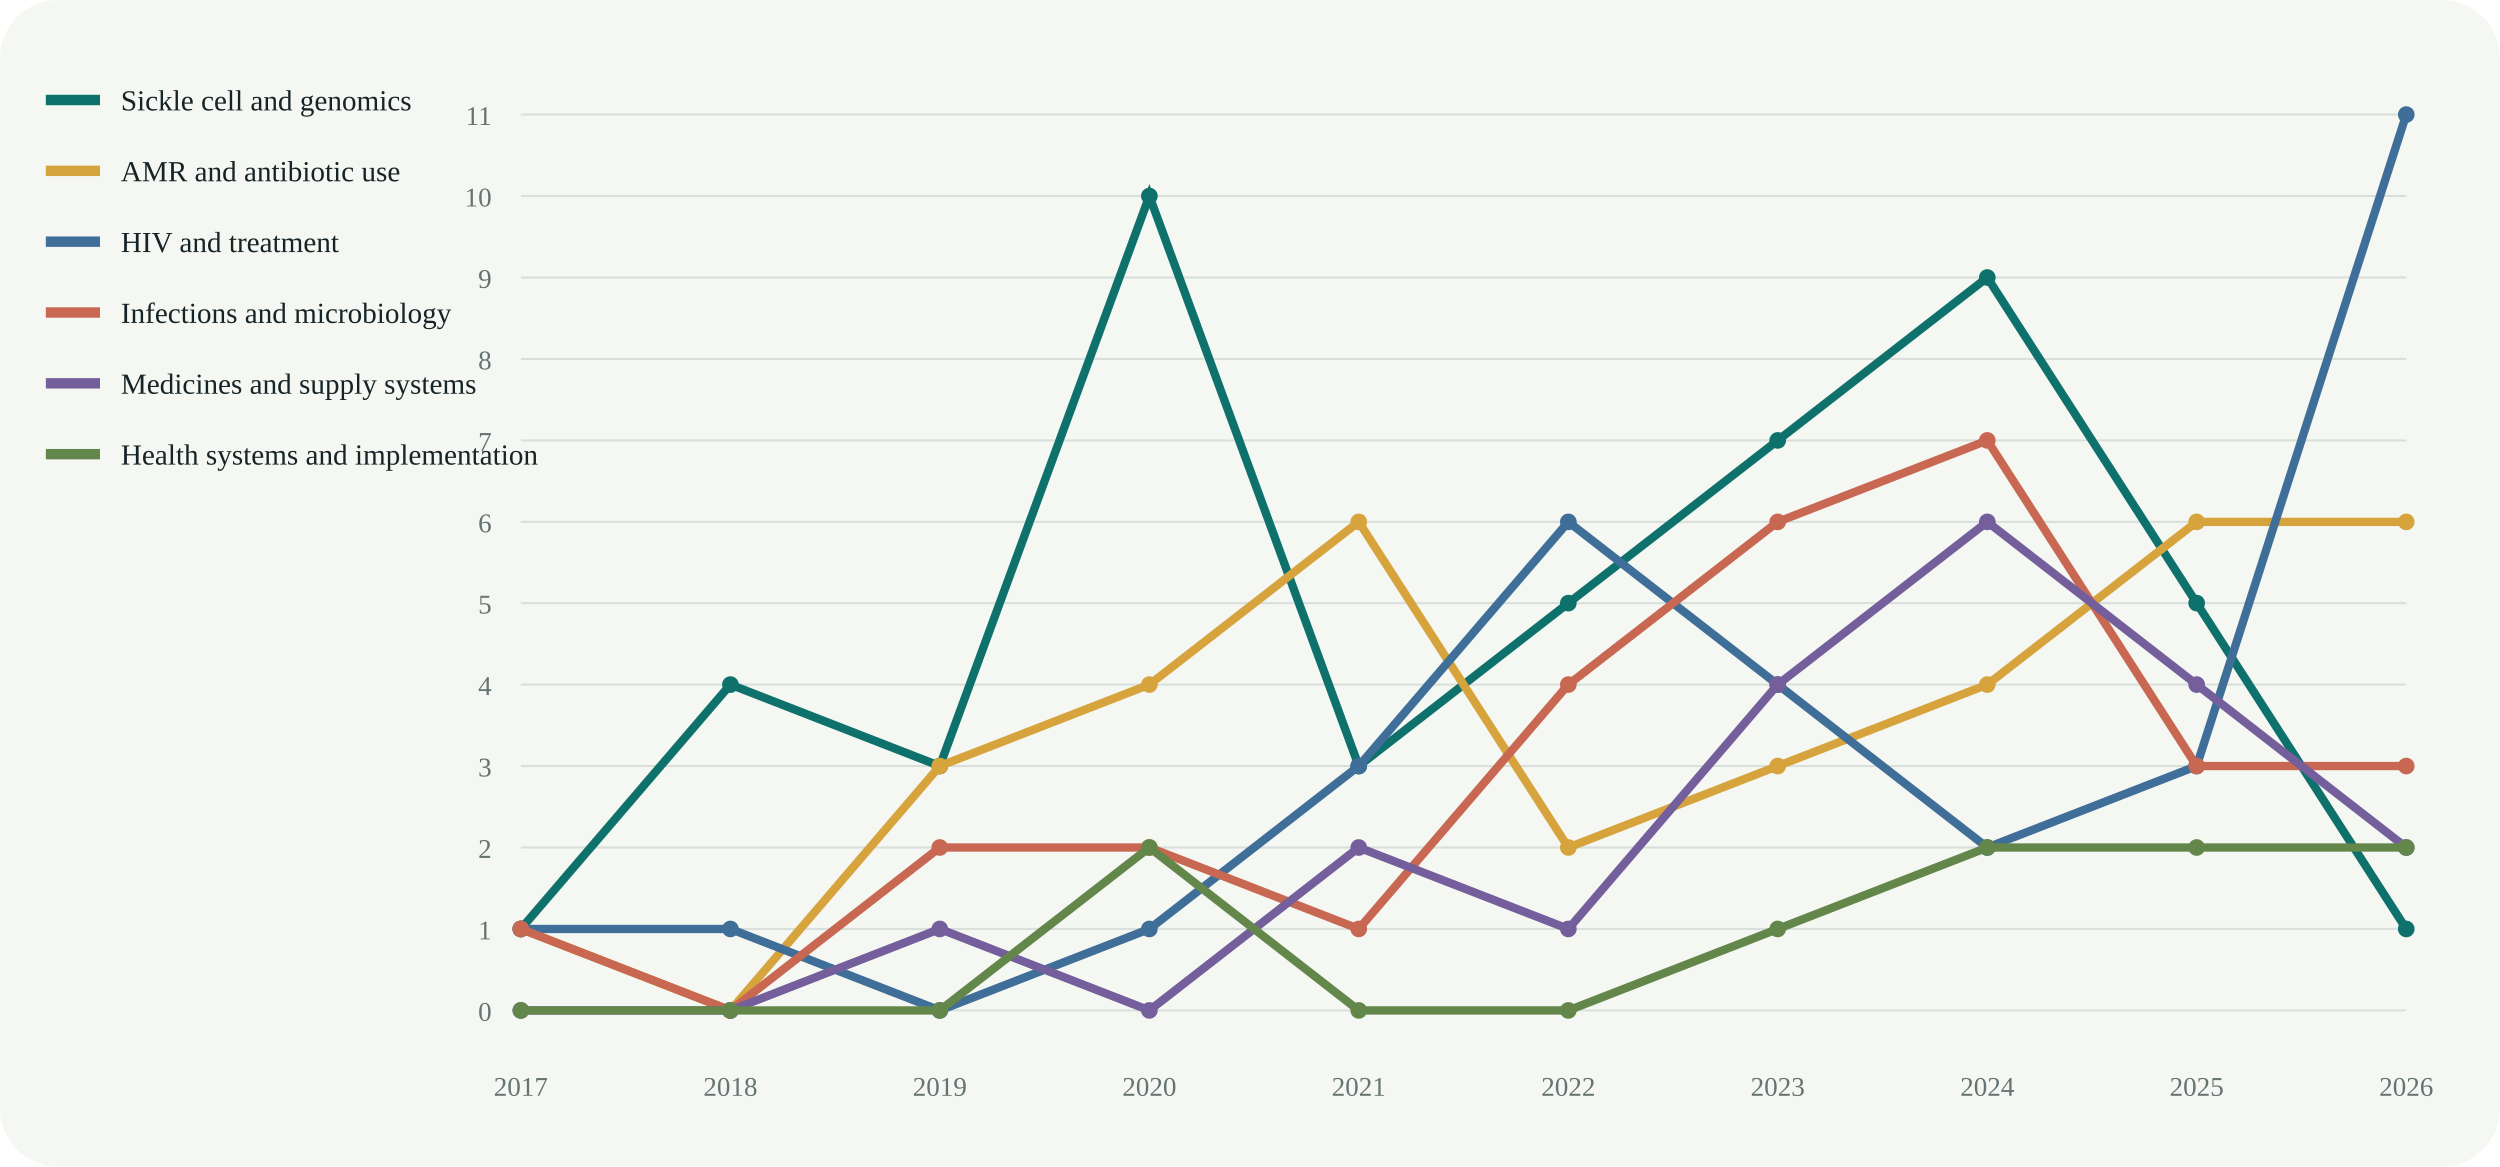
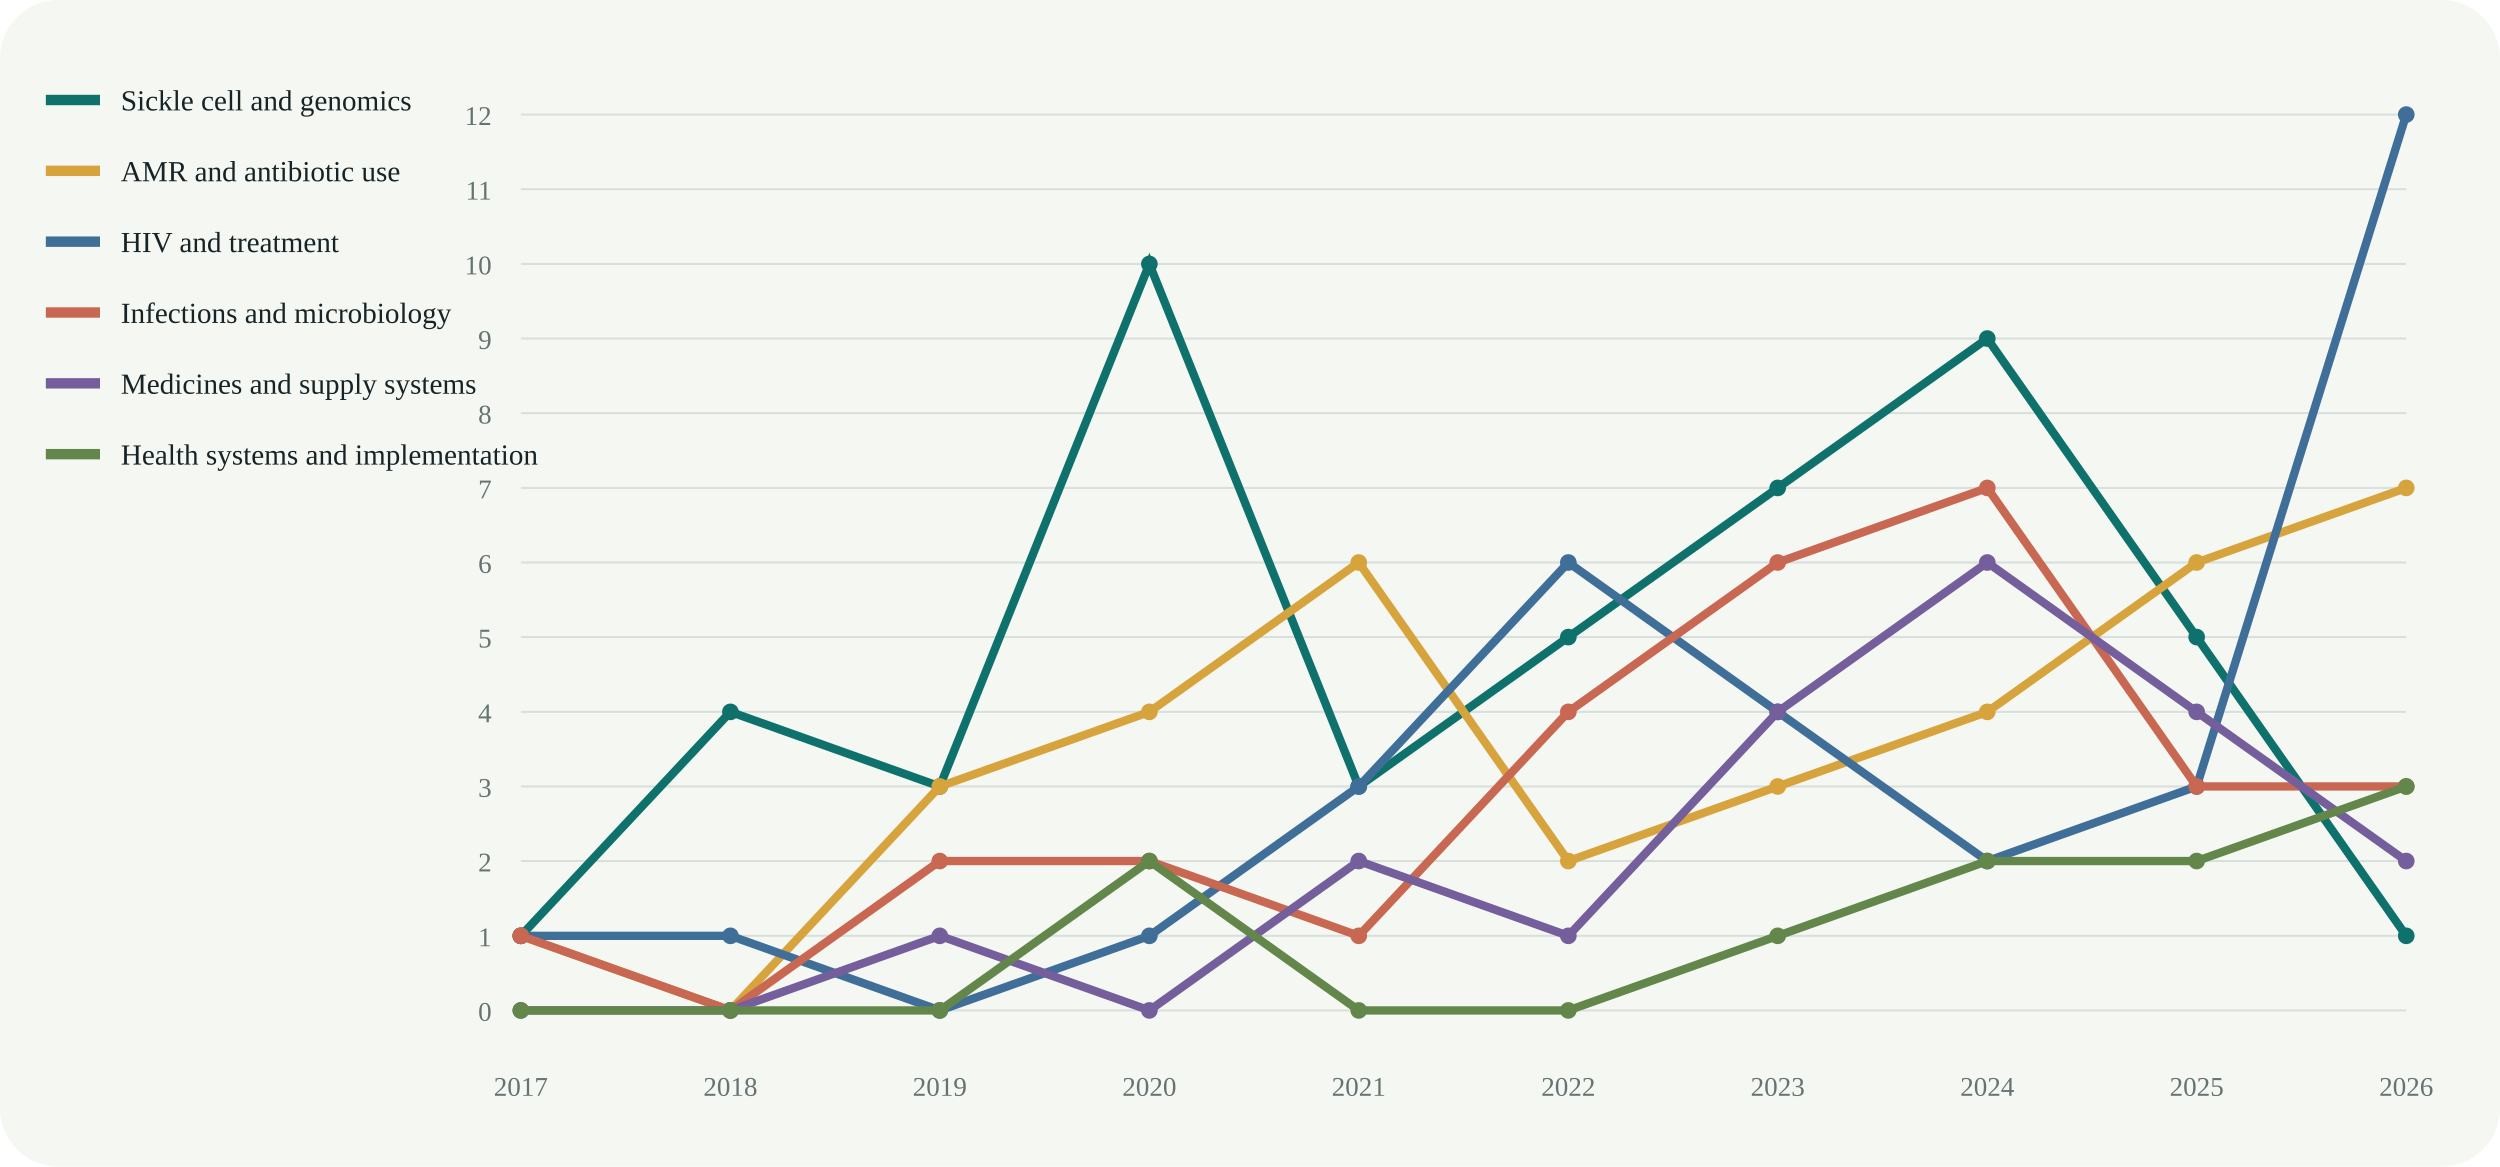
<svg xmlns="http://www.w3.org/2000/svg" viewBox="0 0 1200 560" role="img" aria-labelledby="title desc">
  <rect width="100%" height="100%" rx="28" fill="#f5f7f2" />
  <line x1="250" y1="485.0" x2="1155" y2="485.0" stroke="#d9e0dc" />
  <text x="236" y="490.0" text-anchor="end" font-size="13" fill="#657373">0</text>
-   <line x1="250" y1="445.9" x2="1155" y2="445.9" stroke="#d9e0dc" />
-   <text x="236" y="450.9" text-anchor="end" font-size="13" fill="#657373">1</text>
-   <line x1="250" y1="406.8" x2="1155" y2="406.8" stroke="#d9e0dc" />
-   <text x="236" y="411.8" text-anchor="end" font-size="13" fill="#657373">2</text>
-   <line x1="250" y1="367.7" x2="1155" y2="367.7" stroke="#d9e0dc" />
-   <text x="236" y="372.7" text-anchor="end" font-size="13" fill="#657373">3</text>
-   <line x1="250" y1="328.6" x2="1155" y2="328.6" stroke="#d9e0dc" />
-   <text x="236" y="333.6" text-anchor="end" font-size="13" fill="#657373">4</text>
-   <line x1="250" y1="289.5" x2="1155" y2="289.5" stroke="#d9e0dc" />
-   <text x="236" y="294.5" text-anchor="end" font-size="13" fill="#657373">5</text>
-   <line x1="250" y1="250.5" x2="1155" y2="250.5" stroke="#d9e0dc" />
-   <text x="236" y="255.5" text-anchor="end" font-size="13" fill="#657373">6</text>
-   <line x1="250" y1="211.4" x2="1155" y2="211.4" stroke="#d9e0dc" />
-   <text x="236" y="216.4" text-anchor="end" font-size="13" fill="#657373">7</text>
-   <line x1="250" y1="172.3" x2="1155" y2="172.3" stroke="#d9e0dc" />
-   <text x="236" y="177.3" text-anchor="end" font-size="13" fill="#657373">8</text>
-   <line x1="250" y1="133.2" x2="1155" y2="133.2" stroke="#d9e0dc" />
-   <text x="236" y="138.2" text-anchor="end" font-size="13" fill="#657373">9</text>
-   <line x1="250" y1="94.1" x2="1155" y2="94.1" stroke="#d9e0dc" />
-   <text x="236" y="99.1" text-anchor="end" font-size="13" fill="#657373">10</text>
+   <line x1="250" y1="449.2" x2="1155" y2="449.2" stroke="#d9e0dc" />
+   <text x="236" y="454.2" text-anchor="end" font-size="13" fill="#657373">1</text>
+   <line x1="250" y1="413.3" x2="1155" y2="413.3" stroke="#d9e0dc" />
+   <text x="236" y="418.3" text-anchor="end" font-size="13" fill="#657373">2</text>
+   <line x1="250" y1="377.5" x2="1155" y2="377.5" stroke="#d9e0dc" />
+   <text x="236" y="382.5" text-anchor="end" font-size="13" fill="#657373">3</text>
+   <line x1="250" y1="341.7" x2="1155" y2="341.7" stroke="#d9e0dc" />
+   <text x="236" y="346.7" text-anchor="end" font-size="13" fill="#657373">4</text>
+   <line x1="250" y1="305.8" x2="1155" y2="305.8" stroke="#d9e0dc" />
+   <text x="236" y="310.8" text-anchor="end" font-size="13" fill="#657373">5</text>
+   <line x1="250" y1="270.0" x2="1155" y2="270.0" stroke="#d9e0dc" />
+   <text x="236" y="275.0" text-anchor="end" font-size="13" fill="#657373">6</text>
+   <line x1="250" y1="234.2" x2="1155" y2="234.2" stroke="#d9e0dc" />
+   <text x="236" y="239.2" text-anchor="end" font-size="13" fill="#657373">7</text>
+   <line x1="250" y1="198.3" x2="1155" y2="198.3" stroke="#d9e0dc" />
+   <text x="236" y="203.3" text-anchor="end" font-size="13" fill="#657373">8</text>
+   <line x1="250" y1="162.5" x2="1155" y2="162.5" stroke="#d9e0dc" />
+   <text x="236" y="167.5" text-anchor="end" font-size="13" fill="#657373">9</text>
+   <line x1="250" y1="126.7" x2="1155" y2="126.7" stroke="#d9e0dc" />
+   <text x="236" y="131.7" text-anchor="end" font-size="13" fill="#657373">10</text>
+   <line x1="250" y1="90.8" x2="1155" y2="90.8" stroke="#d9e0dc" />
+   <text x="236" y="95.8" text-anchor="end" font-size="13" fill="#657373">11</text>
  <line x1="250" y1="55.0" x2="1155" y2="55.0" stroke="#d9e0dc" />
-   <text x="236" y="60.0" text-anchor="end" font-size="13" fill="#657373">11</text>
+   <text x="236" y="60.0" text-anchor="end" font-size="13" fill="#657373">12</text>
  <text x="250.0" y="526" text-anchor="middle" font-size="13" fill="#657373">2017</text>
  <text x="350.6" y="526" text-anchor="middle" font-size="13" fill="#657373">2018</text>
  <text x="451.1" y="526" text-anchor="middle" font-size="13" fill="#657373">2019</text>
  <text x="551.7" y="526" text-anchor="middle" font-size="13" fill="#657373">2020</text>
  <text x="652.2" y="526" text-anchor="middle" font-size="13" fill="#657373">2021</text>
  <text x="752.8" y="526" text-anchor="middle" font-size="13" fill="#657373">2022</text>
  <text x="853.3" y="526" text-anchor="middle" font-size="13" fill="#657373">2023</text>
  <text x="953.9" y="526" text-anchor="middle" font-size="13" fill="#657373">2024</text>
  <text x="1054.4" y="526" text-anchor="middle" font-size="13" fill="#657373">2025</text>
  <text x="1155.0" y="526" text-anchor="middle" font-size="13" fill="#657373">2026</text>
-   <polyline fill="none" stroke="#0f716c" stroke-width="4" points="250.0,445.9 350.6,328.6 451.1,367.7 551.7,94.1 652.2,367.7 752.8,289.5 853.3,211.4 953.9,133.2 1054.4,289.5 1155.0,445.9" />
-   <circle cx="250.0" cy="445.9" r="4" fill="#0f716c" />
-   <circle cx="350.6" cy="328.6" r="4" fill="#0f716c" />
-   <circle cx="451.1" cy="367.7" r="4" fill="#0f716c" />
-   <circle cx="551.7" cy="94.1" r="4" fill="#0f716c" />
-   <circle cx="652.2" cy="367.7" r="4" fill="#0f716c" />
-   <circle cx="752.8" cy="289.5" r="4" fill="#0f716c" />
-   <circle cx="853.3" cy="211.4" r="4" fill="#0f716c" />
-   <circle cx="953.9" cy="133.2" r="4" fill="#0f716c" />
-   <circle cx="1054.4" cy="289.5" r="4" fill="#0f716c" />
-   <circle cx="1155.0" cy="445.9" r="4" fill="#0f716c" />
+   <polyline fill="none" stroke="#0f716c" stroke-width="4" points="250.0,449.2 350.6,341.7 451.1,377.5 551.7,126.7 652.2,377.5 752.8,305.8 853.3,234.2 953.9,162.5 1054.4,305.8 1155.0,449.2" />
+   <circle cx="250.0" cy="449.2" r="4" fill="#0f716c" />
+   <circle cx="350.6" cy="341.7" r="4" fill="#0f716c" />
+   <circle cx="451.1" cy="377.5" r="4" fill="#0f716c" />
+   <circle cx="551.7" cy="126.7" r="4" fill="#0f716c" />
+   <circle cx="652.2" cy="377.5" r="4" fill="#0f716c" />
+   <circle cx="752.8" cy="305.8" r="4" fill="#0f716c" />
+   <circle cx="853.3" cy="234.2" r="4" fill="#0f716c" />
+   <circle cx="953.9" cy="162.5" r="4" fill="#0f716c" />
+   <circle cx="1054.4" cy="305.8" r="4" fill="#0f716c" />
+   <circle cx="1155.0" cy="449.2" r="4" fill="#0f716c" />
  <line x1="22" y1="48" x2="48" y2="48" stroke="#0f716c" stroke-width="5" />
  <text x="58" y="53" font-size="14" fill="#172427">Sickle cell and genomics</text>
-   <polyline fill="none" stroke="#d7a33d" stroke-width="4" points="250.0,445.9 350.6,485.0 451.1,367.7 551.7,328.6 652.2,250.5 752.8,406.8 853.3,367.7 953.9,328.6 1054.4,250.5 1155.0,250.5" />
-   <circle cx="250.0" cy="445.9" r="4" fill="#d7a33d" />
+   <polyline fill="none" stroke="#d7a33d" stroke-width="4" points="250.0,449.2 350.6,485.0 451.1,377.5 551.7,341.7 652.2,270.0 752.8,413.3 853.3,377.5 953.9,341.7 1054.4,270.0 1155.0,234.2" />
+   <circle cx="250.0" cy="449.2" r="4" fill="#d7a33d" />
  <circle cx="350.6" cy="485.0" r="4" fill="#d7a33d" />
-   <circle cx="451.1" cy="367.7" r="4" fill="#d7a33d" />
-   <circle cx="551.7" cy="328.6" r="4" fill="#d7a33d" />
-   <circle cx="652.2" cy="250.5" r="4" fill="#d7a33d" />
-   <circle cx="752.8" cy="406.8" r="4" fill="#d7a33d" />
-   <circle cx="853.3" cy="367.7" r="4" fill="#d7a33d" />
-   <circle cx="953.9" cy="328.6" r="4" fill="#d7a33d" />
-   <circle cx="1054.4" cy="250.5" r="4" fill="#d7a33d" />
-   <circle cx="1155.0" cy="250.5" r="4" fill="#d7a33d" />
+   <circle cx="451.1" cy="377.5" r="4" fill="#d7a33d" />
+   <circle cx="551.7" cy="341.7" r="4" fill="#d7a33d" />
+   <circle cx="652.2" cy="270.0" r="4" fill="#d7a33d" />
+   <circle cx="752.8" cy="413.3" r="4" fill="#d7a33d" />
+   <circle cx="853.3" cy="377.5" r="4" fill="#d7a33d" />
+   <circle cx="953.9" cy="341.7" r="4" fill="#d7a33d" />
+   <circle cx="1054.4" cy="270.0" r="4" fill="#d7a33d" />
+   <circle cx="1155.0" cy="234.2" r="4" fill="#d7a33d" />
  <line x1="22" y1="82" x2="48" y2="82" stroke="#d7a33d" stroke-width="5" />
  <text x="58" y="87" font-size="14" fill="#172427">AMR and antibiotic use</text>
-   <polyline fill="none" stroke="#3f6e99" stroke-width="4" points="250.0,445.9 350.6,445.9 451.1,485.0 551.7,445.9 652.2,367.7 752.8,250.5 853.3,328.6 953.9,406.8 1054.4,367.7 1155.0,55.0" />
-   <circle cx="250.0" cy="445.9" r="4" fill="#3f6e99" />
-   <circle cx="350.6" cy="445.9" r="4" fill="#3f6e99" />
+   <polyline fill="none" stroke="#3f6e99" stroke-width="4" points="250.0,449.2 350.6,449.2 451.1,485.0 551.7,449.2 652.2,377.5 752.8,270.0 853.3,341.7 953.9,413.3 1054.4,377.5 1155.0,55.0" />
+   <circle cx="250.0" cy="449.2" r="4" fill="#3f6e99" />
+   <circle cx="350.6" cy="449.2" r="4" fill="#3f6e99" />
  <circle cx="451.1" cy="485.0" r="4" fill="#3f6e99" />
-   <circle cx="551.7" cy="445.9" r="4" fill="#3f6e99" />
-   <circle cx="652.2" cy="367.7" r="4" fill="#3f6e99" />
-   <circle cx="752.8" cy="250.5" r="4" fill="#3f6e99" />
-   <circle cx="853.3" cy="328.6" r="4" fill="#3f6e99" />
-   <circle cx="953.9" cy="406.8" r="4" fill="#3f6e99" />
-   <circle cx="1054.4" cy="367.7" r="4" fill="#3f6e99" />
+   <circle cx="551.7" cy="449.2" r="4" fill="#3f6e99" />
+   <circle cx="652.2" cy="377.5" r="4" fill="#3f6e99" />
+   <circle cx="752.8" cy="270.0" r="4" fill="#3f6e99" />
+   <circle cx="853.3" cy="341.7" r="4" fill="#3f6e99" />
+   <circle cx="953.9" cy="413.3" r="4" fill="#3f6e99" />
+   <circle cx="1054.4" cy="377.5" r="4" fill="#3f6e99" />
  <circle cx="1155.0" cy="55.0" r="4" fill="#3f6e99" />
  <line x1="22" y1="116" x2="48" y2="116" stroke="#3f6e99" stroke-width="5" />
  <text x="58" y="121" font-size="14" fill="#172427">HIV and treatment</text>
-   <polyline fill="none" stroke="#c96852" stroke-width="4" points="250.0,445.9 350.6,485.0 451.1,406.8 551.7,406.8 652.2,445.9 752.8,328.6 853.3,250.5 953.9,211.4 1054.4,367.7 1155.0,367.7" />
-   <circle cx="250.0" cy="445.9" r="4" fill="#c96852" />
+   <polyline fill="none" stroke="#c96852" stroke-width="4" points="250.0,449.2 350.6,485.0 451.1,413.3 551.7,413.3 652.2,449.2 752.8,341.7 853.3,270.0 953.9,234.2 1054.4,377.5 1155.0,377.5" />
+   <circle cx="250.0" cy="449.2" r="4" fill="#c96852" />
  <circle cx="350.6" cy="485.0" r="4" fill="#c96852" />
-   <circle cx="451.1" cy="406.8" r="4" fill="#c96852" />
-   <circle cx="551.7" cy="406.8" r="4" fill="#c96852" />
-   <circle cx="652.2" cy="445.9" r="4" fill="#c96852" />
-   <circle cx="752.8" cy="328.6" r="4" fill="#c96852" />
-   <circle cx="853.3" cy="250.5" r="4" fill="#c96852" />
-   <circle cx="953.9" cy="211.4" r="4" fill="#c96852" />
-   <circle cx="1054.4" cy="367.7" r="4" fill="#c96852" />
-   <circle cx="1155.0" cy="367.7" r="4" fill="#c96852" />
+   <circle cx="451.1" cy="413.3" r="4" fill="#c96852" />
+   <circle cx="551.7" cy="413.3" r="4" fill="#c96852" />
+   <circle cx="652.2" cy="449.2" r="4" fill="#c96852" />
+   <circle cx="752.8" cy="341.7" r="4" fill="#c96852" />
+   <circle cx="853.3" cy="270.0" r="4" fill="#c96852" />
+   <circle cx="953.9" cy="234.2" r="4" fill="#c96852" />
+   <circle cx="1054.4" cy="377.5" r="4" fill="#c96852" />
+   <circle cx="1155.0" cy="377.5" r="4" fill="#c96852" />
  <line x1="22" y1="150" x2="48" y2="150" stroke="#c96852" stroke-width="5" />
  <text x="58" y="155" font-size="14" fill="#172427">Infections and microbiology</text>
-   <polyline fill="none" stroke="#745e9b" stroke-width="4" points="250.0,485.0 350.6,485.0 451.1,445.9 551.7,485.0 652.2,406.8 752.8,445.9 853.3,328.6 953.9,250.5 1054.4,328.6 1155.0,406.8" />
+   <polyline fill="none" stroke="#745e9b" stroke-width="4" points="250.0,485.0 350.6,485.0 451.1,449.2 551.7,485.0 652.2,413.3 752.8,449.2 853.3,341.7 953.9,270.0 1054.4,341.7 1155.0,413.3" />
  <circle cx="250.0" cy="485.0" r="4" fill="#745e9b" />
  <circle cx="350.6" cy="485.0" r="4" fill="#745e9b" />
-   <circle cx="451.1" cy="445.9" r="4" fill="#745e9b" />
+   <circle cx="451.1" cy="449.2" r="4" fill="#745e9b" />
  <circle cx="551.7" cy="485.0" r="4" fill="#745e9b" />
-   <circle cx="652.2" cy="406.8" r="4" fill="#745e9b" />
-   <circle cx="752.8" cy="445.9" r="4" fill="#745e9b" />
-   <circle cx="853.3" cy="328.6" r="4" fill="#745e9b" />
-   <circle cx="953.9" cy="250.5" r="4" fill="#745e9b" />
-   <circle cx="1054.4" cy="328.6" r="4" fill="#745e9b" />
-   <circle cx="1155.0" cy="406.8" r="4" fill="#745e9b" />
+   <circle cx="652.2" cy="413.3" r="4" fill="#745e9b" />
+   <circle cx="752.8" cy="449.2" r="4" fill="#745e9b" />
+   <circle cx="853.3" cy="341.7" r="4" fill="#745e9b" />
+   <circle cx="953.9" cy="270.0" r="4" fill="#745e9b" />
+   <circle cx="1054.4" cy="341.7" r="4" fill="#745e9b" />
+   <circle cx="1155.0" cy="413.3" r="4" fill="#745e9b" />
  <line x1="22" y1="184" x2="48" y2="184" stroke="#745e9b" stroke-width="5" />
  <text x="58" y="189" font-size="14" fill="#172427">Medicines and supply systems</text>
-   <polyline fill="none" stroke="#63864b" stroke-width="4" points="250.0,485.0 350.6,485.0 451.1,485.0 551.7,406.8 652.2,485.0 752.8,485.0 853.3,445.9 953.9,406.8 1054.4,406.8 1155.0,406.8" />
+   <polyline fill="none" stroke="#63864b" stroke-width="4" points="250.0,485.0 350.6,485.0 451.1,485.0 551.7,413.3 652.2,485.0 752.8,485.0 853.3,449.2 953.9,413.3 1054.4,413.3 1155.0,377.5" />
  <circle cx="250.0" cy="485.0" r="4" fill="#63864b" />
  <circle cx="350.6" cy="485.0" r="4" fill="#63864b" />
  <circle cx="451.1" cy="485.0" r="4" fill="#63864b" />
-   <circle cx="551.7" cy="406.8" r="4" fill="#63864b" />
+   <circle cx="551.7" cy="413.3" r="4" fill="#63864b" />
  <circle cx="652.2" cy="485.0" r="4" fill="#63864b" />
  <circle cx="752.8" cy="485.0" r="4" fill="#63864b" />
-   <circle cx="853.3" cy="445.9" r="4" fill="#63864b" />
-   <circle cx="953.9" cy="406.8" r="4" fill="#63864b" />
-   <circle cx="1054.4" cy="406.8" r="4" fill="#63864b" />
-   <circle cx="1155.0" cy="406.8" r="4" fill="#63864b" />
+   <circle cx="853.3" cy="449.2" r="4" fill="#63864b" />
+   <circle cx="953.9" cy="413.3" r="4" fill="#63864b" />
+   <circle cx="1054.4" cy="413.3" r="4" fill="#63864b" />
+   <circle cx="1155.0" cy="377.5" r="4" fill="#63864b" />
  <line x1="22" y1="218" x2="48" y2="218" stroke="#63864b" stroke-width="5" />
  <text x="58" y="223" font-size="14" fill="#172427">Health systems and implementation</text>
</svg>
